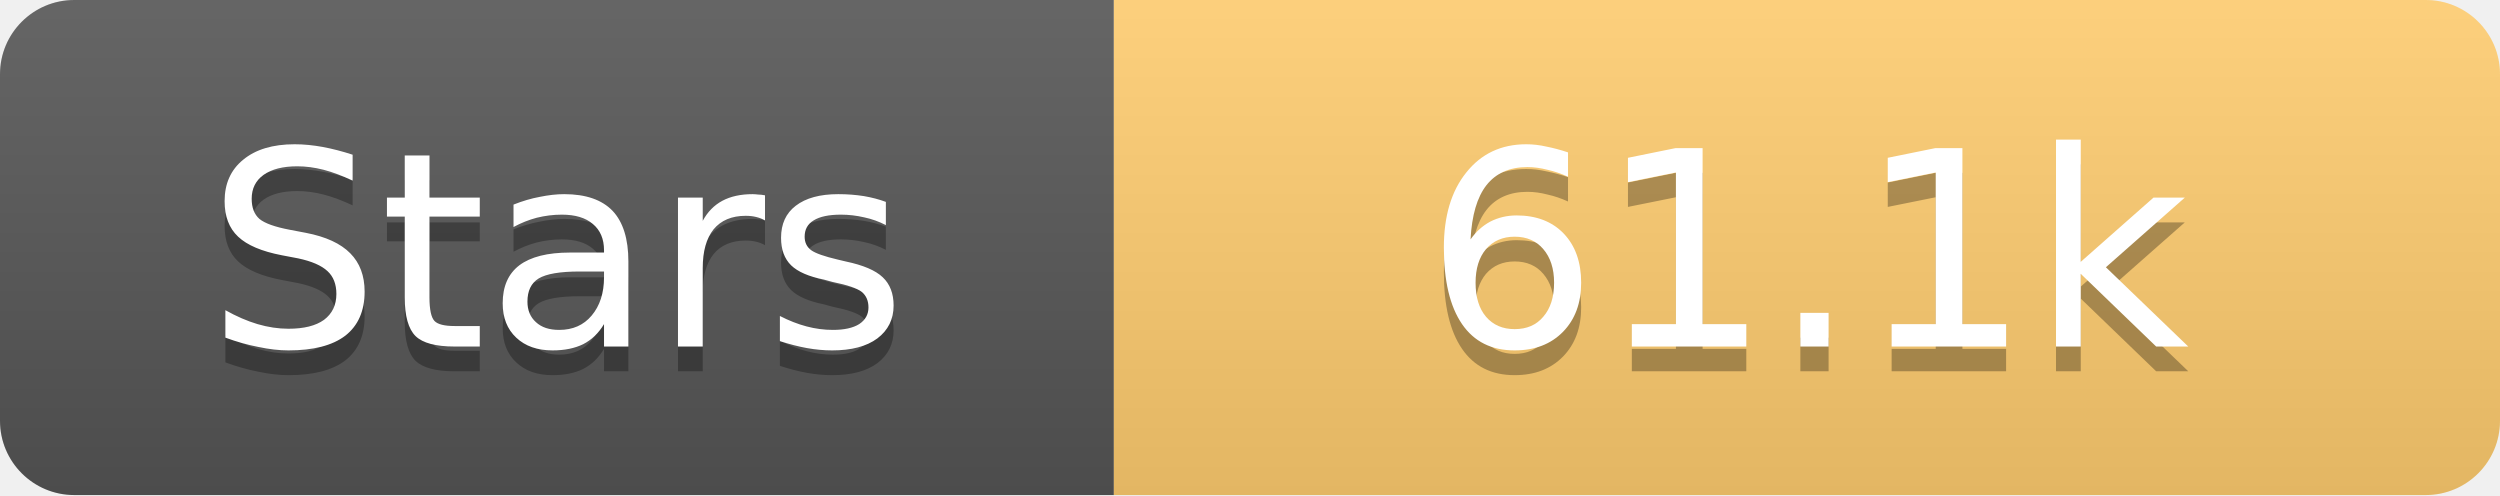
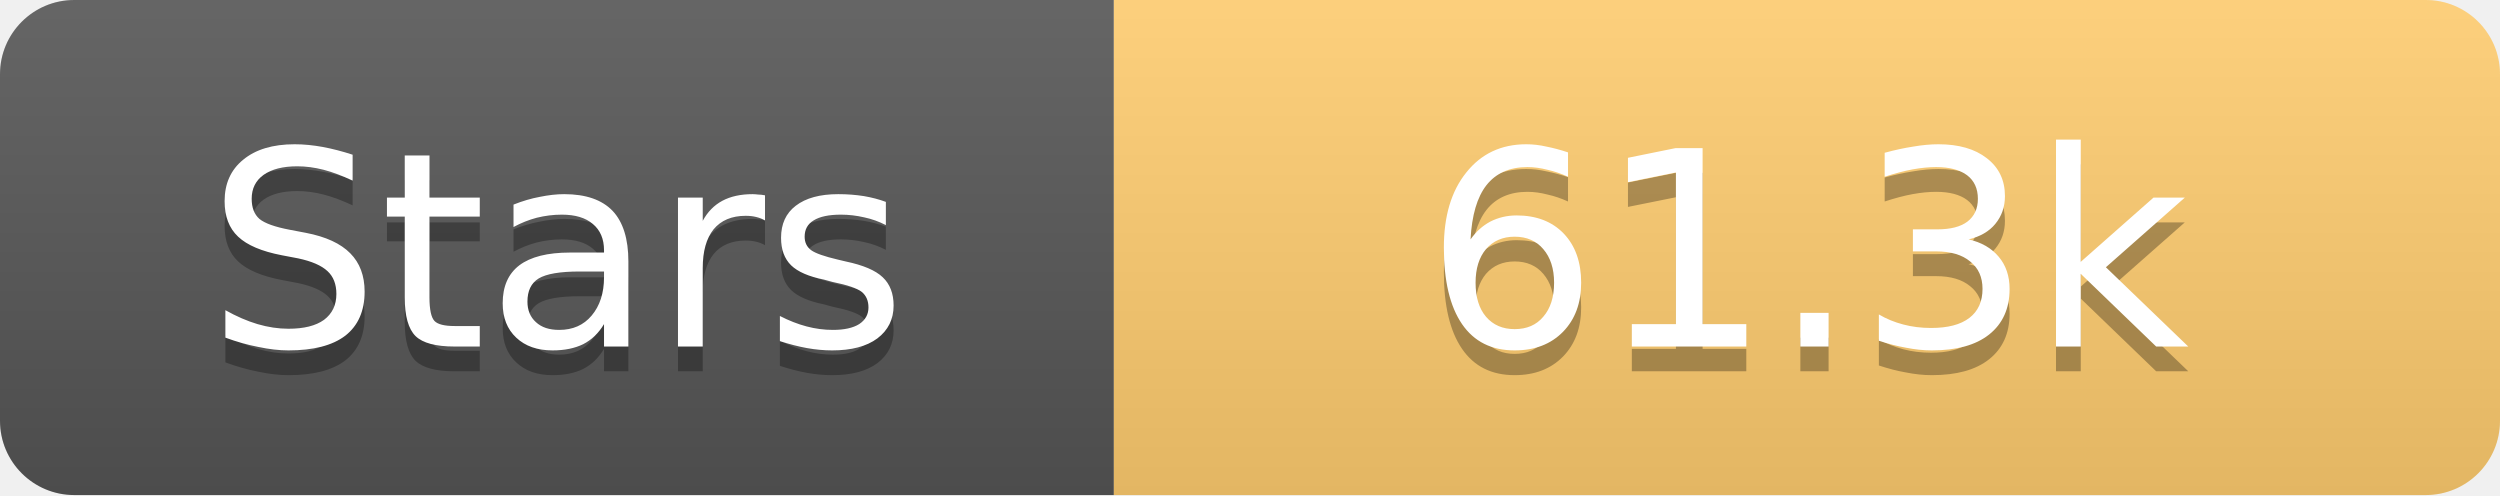
<svg xmlns="http://www.w3.org/2000/svg" width="101" height="20">
  <linearGradient id="s" x2="0" y2="100%">
    <stop offset="0" stop-color="#fff" stop-opacity=".1" />
    <stop offset="1" stop-opacity=".1" />
  </linearGradient>
  <clipPath id="r">
    <rect width="101" height="20" rx="3" fill="#fff" />
  </clipPath>
  <g clip-path="url(#r)">
    <rect width="45" height="20" fill="#555" />
    <rect x="45" width="56" height="20" fill="#fdcb6e" />
    <rect width="101" height="20" fill="url(#s)" />
  </g>
  <g fill="#fff" text-anchor="middle" font-family="Verdana,Geneva,DejaVu Sans,sans-serif" text-rendering="geometricPrecision" font-size="11">
    <text x="22.5" y="15" fill="#010101" fill-opacity=".3">Stars</text>
    <text x="22.5" y="14">Stars</text>
-     <text x="73.0" y="15" fill="#010101" fill-opacity=".3">61.1k</text>
-     <text x="73.0" y="14">61.1k</text>
+     <text x="73.0" y="15" fill="#010101" fill-opacity=".3">61.3k</text>
+     <text x="73.0" y="14">61.3k</text>
  </g>
</svg>
